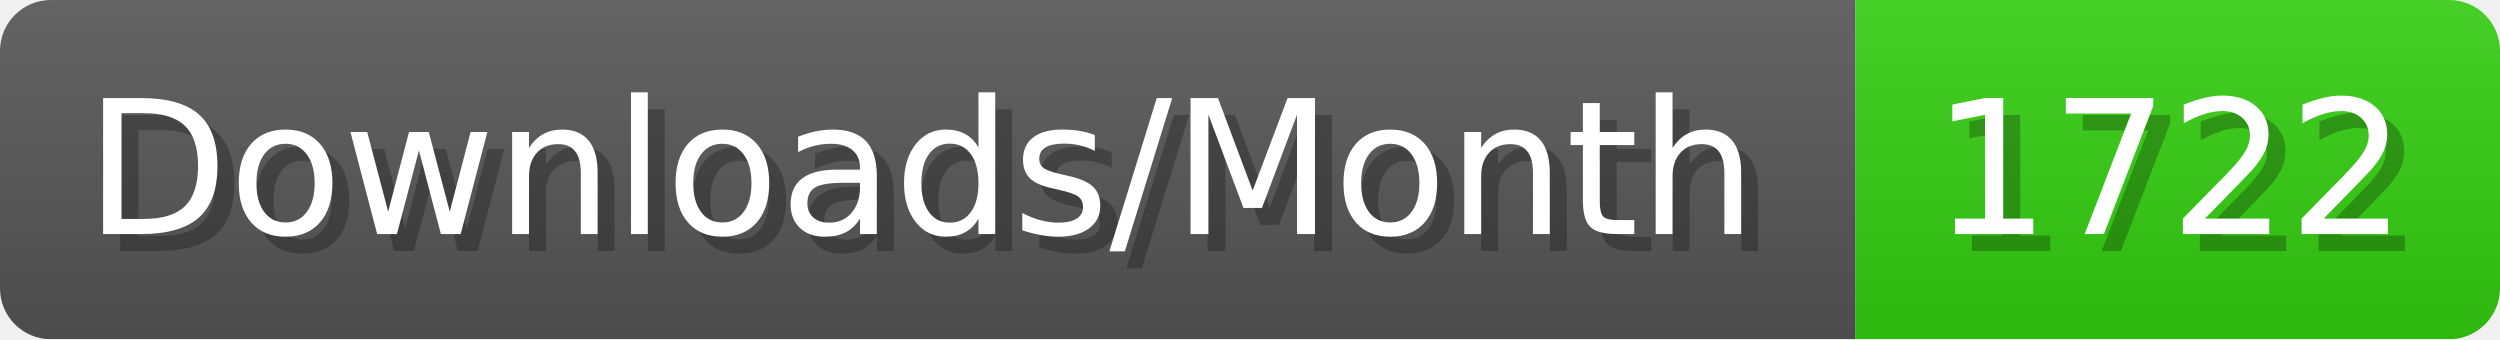
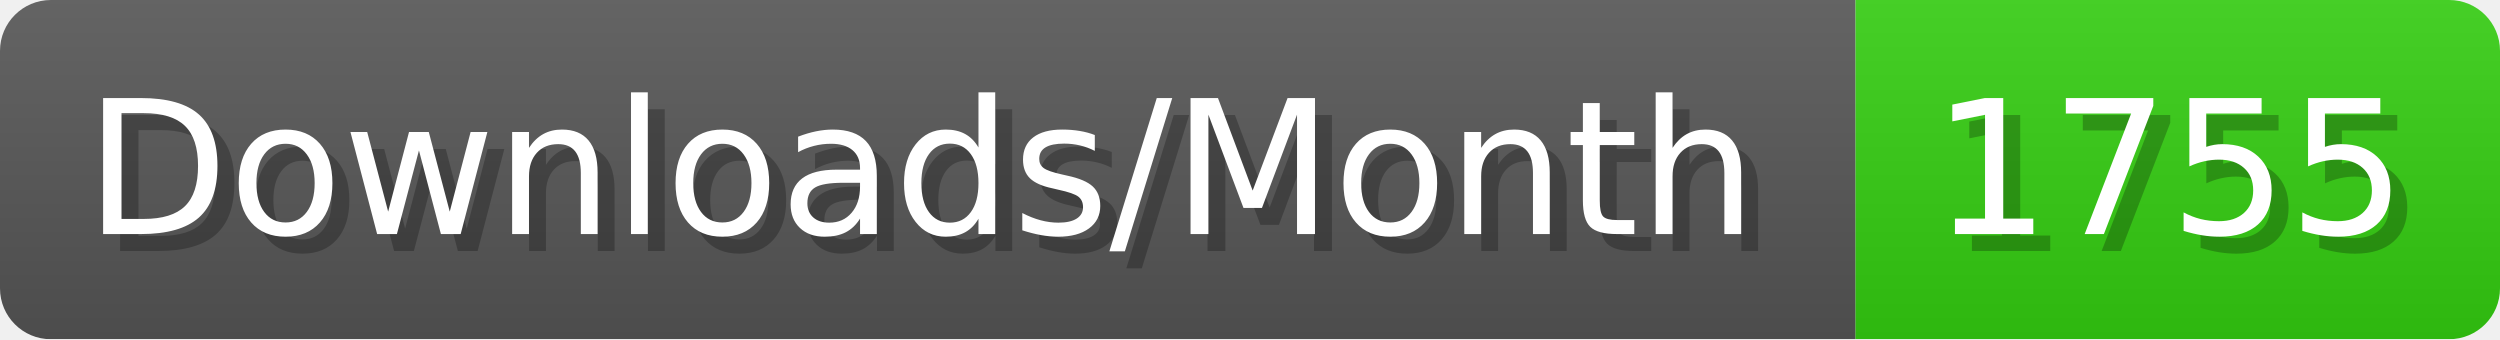
- <svg xmlns="http://www.w3.org/2000/svg" width="147.4" height="20" viewBox="0 0 1474 200" role="img" aria-label="Downloads/Month: 1722">
+ <svg xmlns="http://www.w3.org/2000/svg" width="147.4" height="20" viewBox="0 0 1474 200" role="img" aria-label="Downloads/Month: 1755">
  <linearGradient id="YlXUI" x2="0" y2="100%">
    <stop offset="0" stop-opacity=".1" stop-color="#EEE" />
    <stop offset="1" stop-opacity=".1" />
  </linearGradient>
  <mask id="JHhop">
    <rect width="1474" height="200" rx="30" fill="#FFF" />
  </mask>
  <g mask="url(#JHhop)">
    <rect width="1094" height="200" fill="#555" />
    <rect width="380" height="200" fill="#3C1" x="1094" />
    <rect width="1474" height="200" fill="url(#YlXUI)" />
  </g>
  <g aria-hidden="true" fill="#fff" text-anchor="start" font-family="Verdana,DejaVu Sans,sans-serif" font-size="110">
    <text x="60" y="148" textLength="994" fill="#000" opacity="0.25">Downloads/Month</text>
    <text x="50" y="138" textLength="994">Downloads/Month</text>
-     <text x="1149" y="148" textLength="280" fill="#000" opacity="0.25">1722</text>
-     <text x="1139" y="138" textLength="280">1722</text>
+     <text x="1149" y="148" textLength="280" fill="#000" opacity="0.25">1755</text>
+     <text x="1139" y="138" textLength="280">1755</text>
  </g>
</svg>
